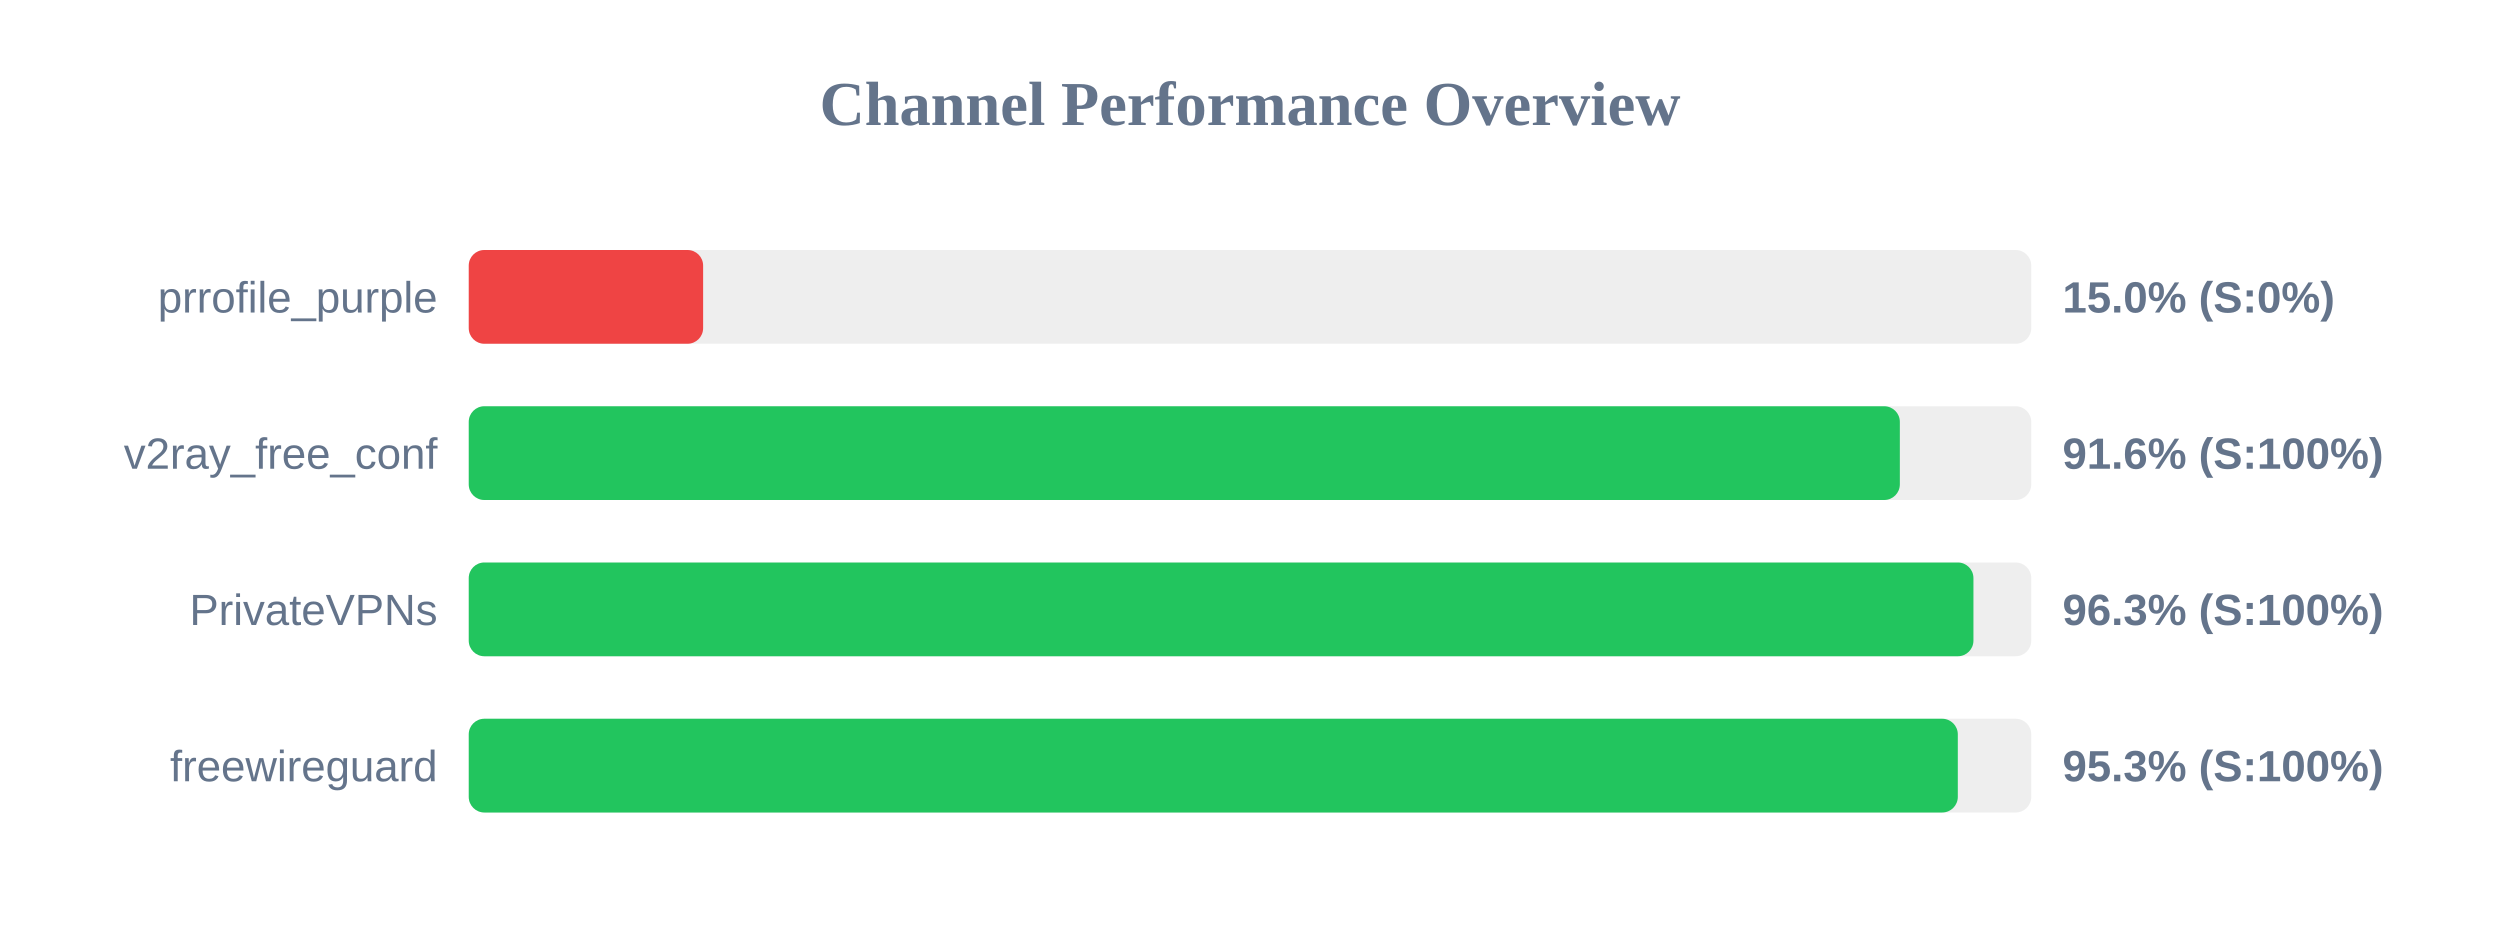
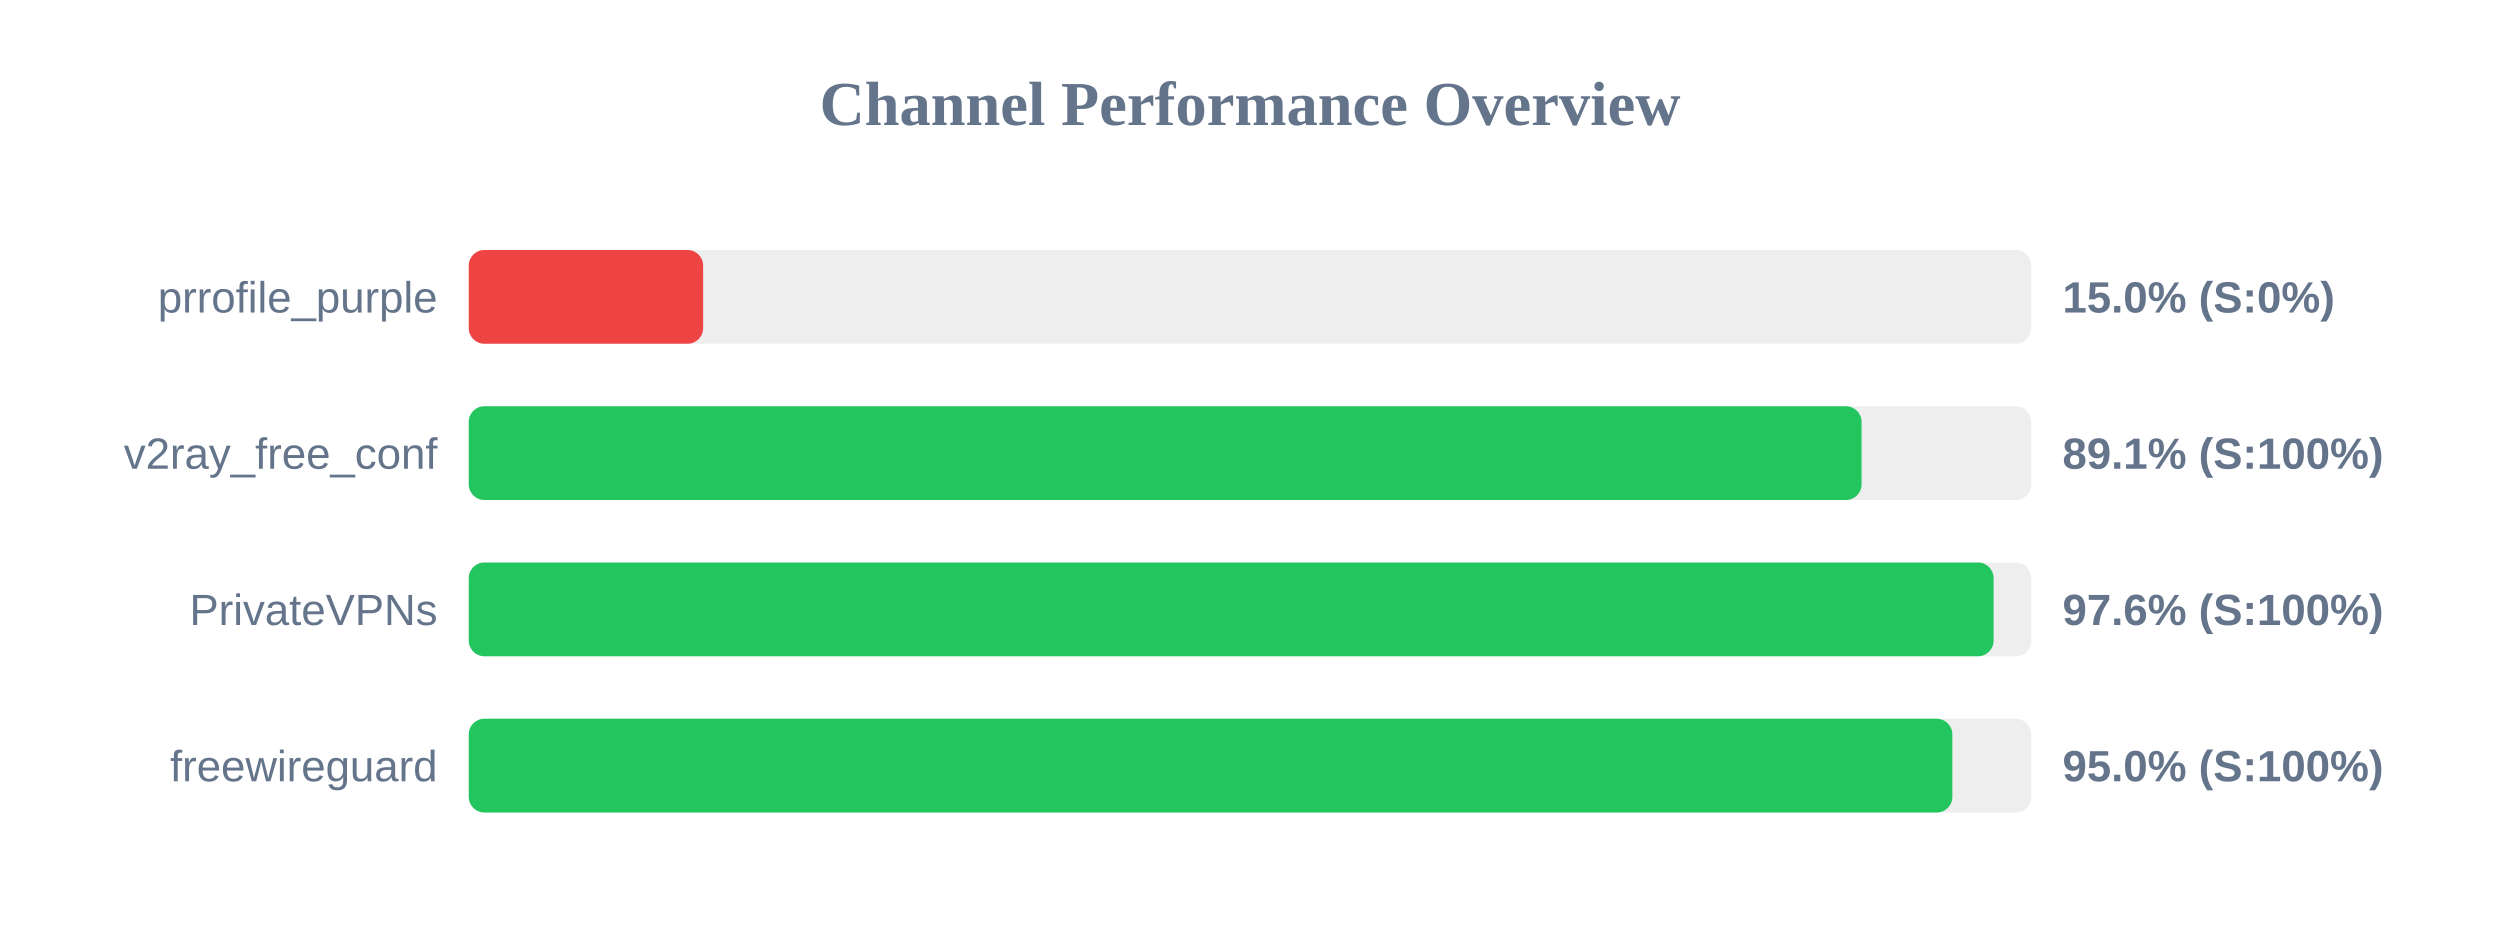
<svg xmlns="http://www.w3.org/2000/svg" width="800" height="300" version="1.1">
  <style>
        .row { font: 14px Arial; fill: #64748b; }
        .score { font: bold 14px Arial; fill: #64748b; }
    </style>
  <text x="400" y="40" text-anchor="middle" font-size="20px" font-weight="bold" fill="#64748b">Channel Performance Overview</text>
  <rect x="150" y="80" width="500" height="30" fill="#eee" rx="5" />
  <rect x="150" y="80" width="75.0" height="30" fill="#ef4444" rx="5" />
  <text x="140" y="100" text-anchor="end" class="row">prrofile_purple</text>
  <text x="660" y="100" text-anchor="start" class="score">15.0% (S:0%)</text>
  <rect x="150" y="130" width="500" height="30" fill="#eee" rx="5" />
-   <rect x="150" y="130" width="457.95" height="30" fill="#22c55e" rx="5" />
+   <rect x="150" y="130" width="445.7" height="30" fill="#22c55e" rx="5" />
  <text x="140" y="150" text-anchor="end" class="row">v2ray_free_conf</text>
-   <text x="660" y="150" text-anchor="start" class="score">91.6% (S:100%)</text>
+   <text x="660" y="150" text-anchor="start" class="score">89.1% (S:100%)</text>
  <rect x="150" y="180" width="500" height="30" fill="#eee" rx="5" />
-   <rect x="150" y="180" width="481.5" height="30" fill="#22c55e" rx="5" />
+   <rect x="150" y="180" width="487.95" height="30" fill="#22c55e" rx="5" />
  <text x="140" y="200" text-anchor="end" class="row">PrivateVPNs</text>
-   <text x="660" y="200" text-anchor="start" class="score">96.3% (S:100%)</text>
+   <text x="660" y="200" text-anchor="start" class="score">97.6% (S:100%)</text>
  <rect x="150" y="230" width="500" height="30" fill="#eee" rx="5" />
-   <rect x="150" y="230" width="476.5" height="30" fill="#22c55e" rx="5" />
+   <rect x="150" y="230" width="474.75" height="30" fill="#22c55e" rx="5" />
  <text x="140" y="250" text-anchor="end" class="row">freewireguard</text>
-   <text x="660" y="250" text-anchor="start" class="score">95.3% (S:100%)</text>
+   <text x="660" y="250" text-anchor="start" class="score">95.0% (S:100%)</text>
</svg>
